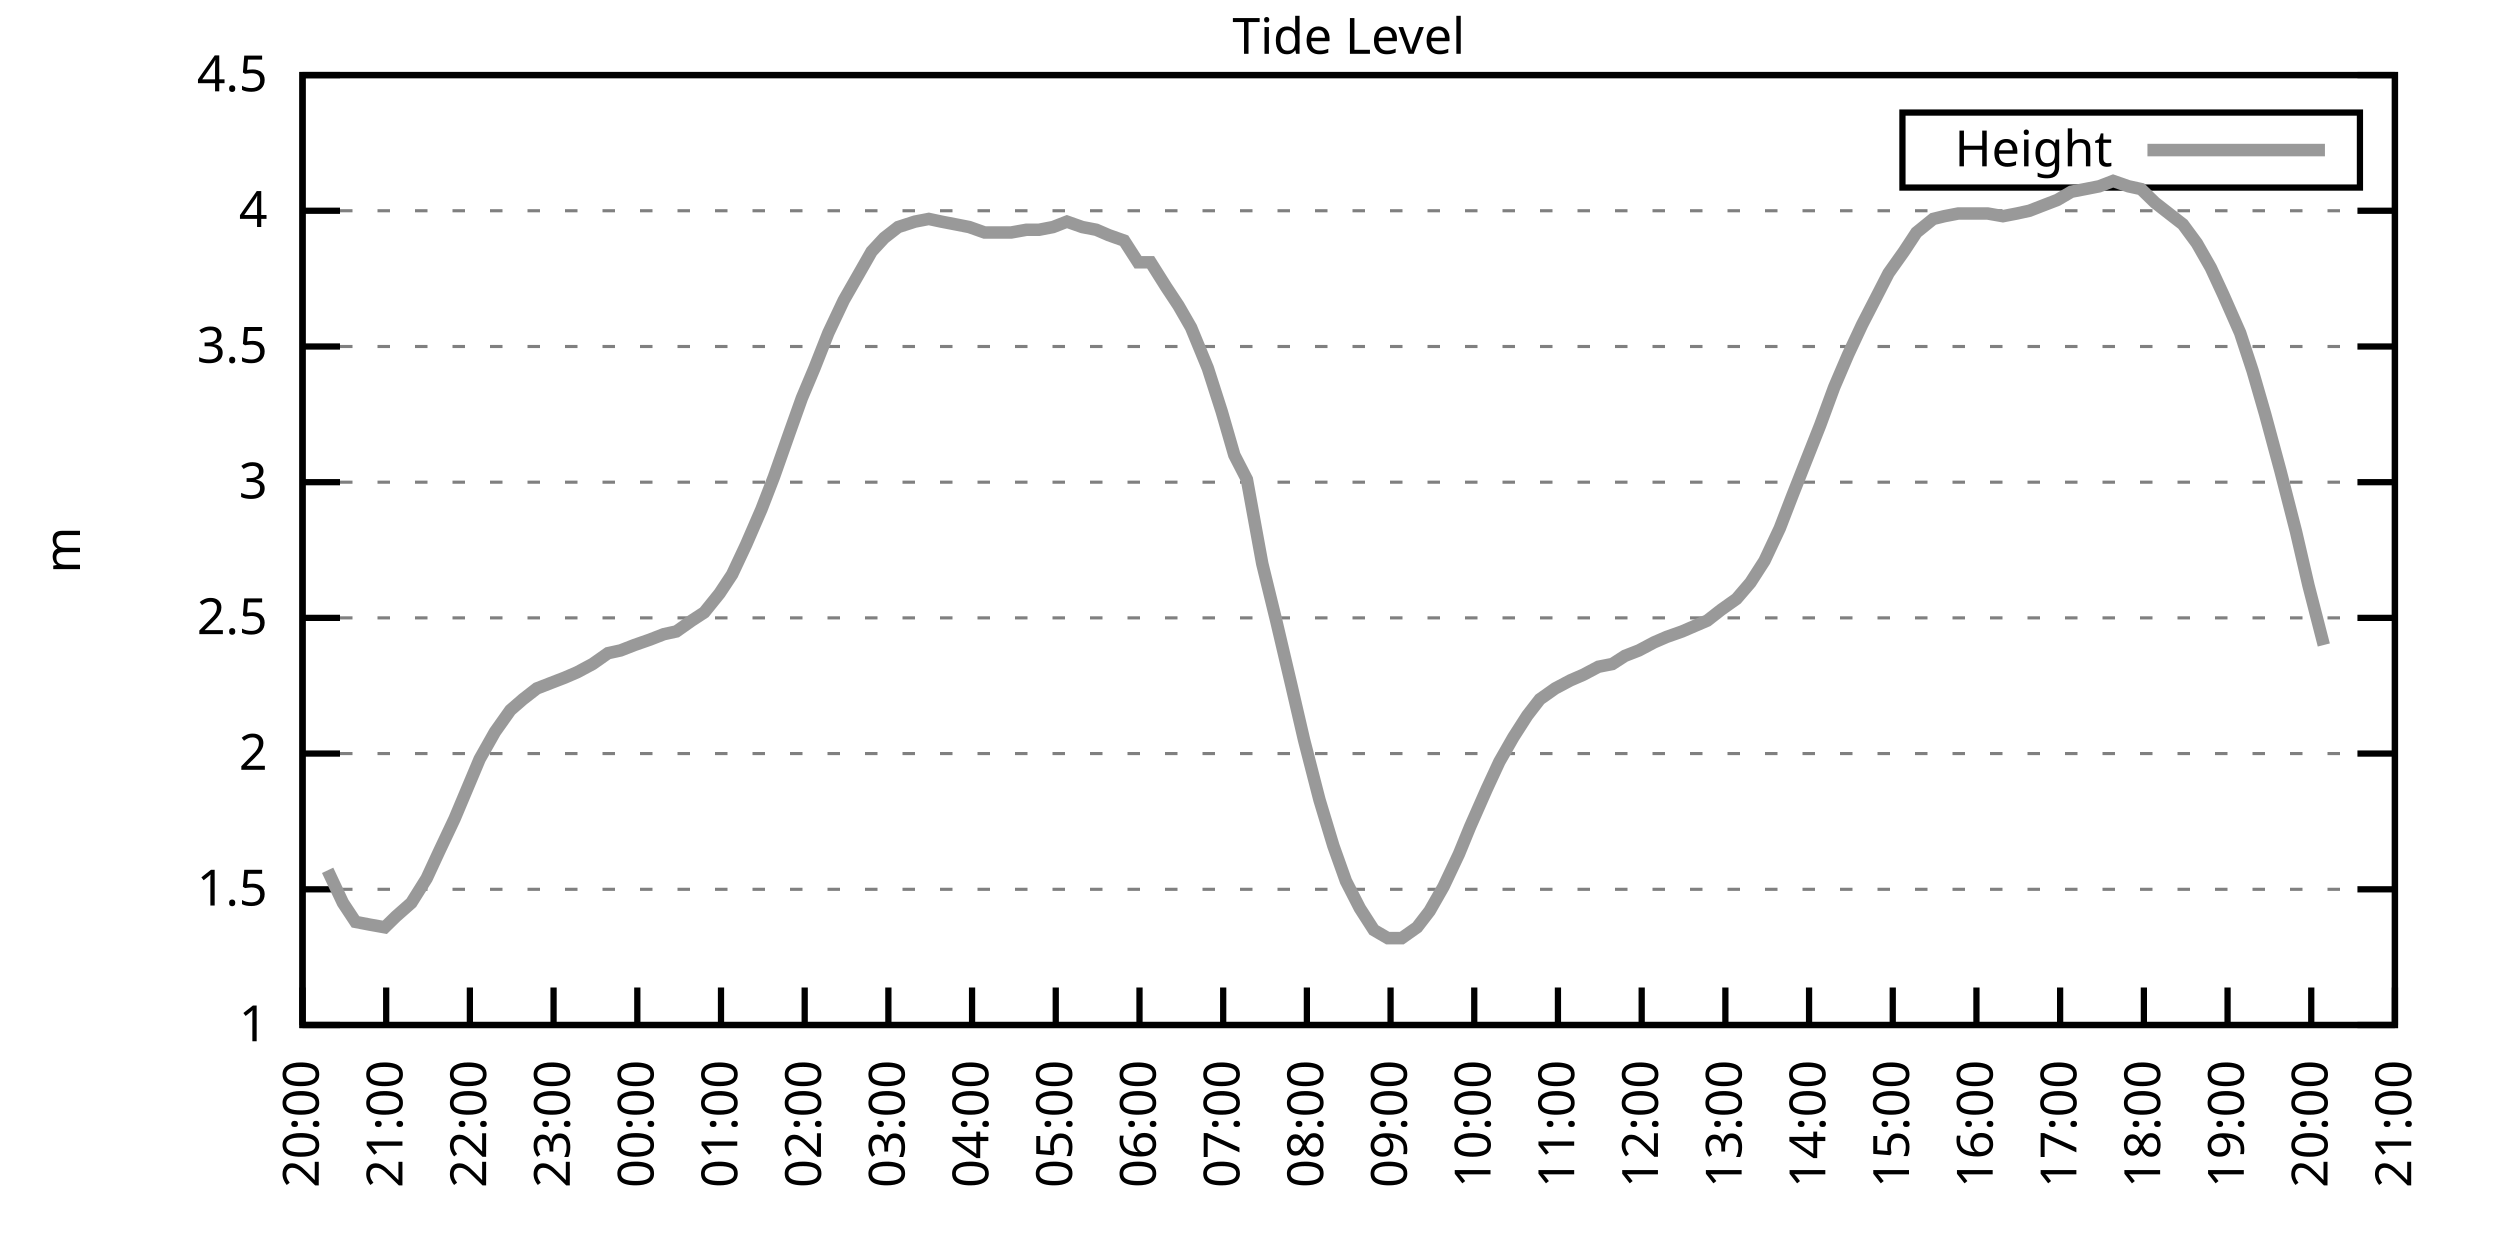
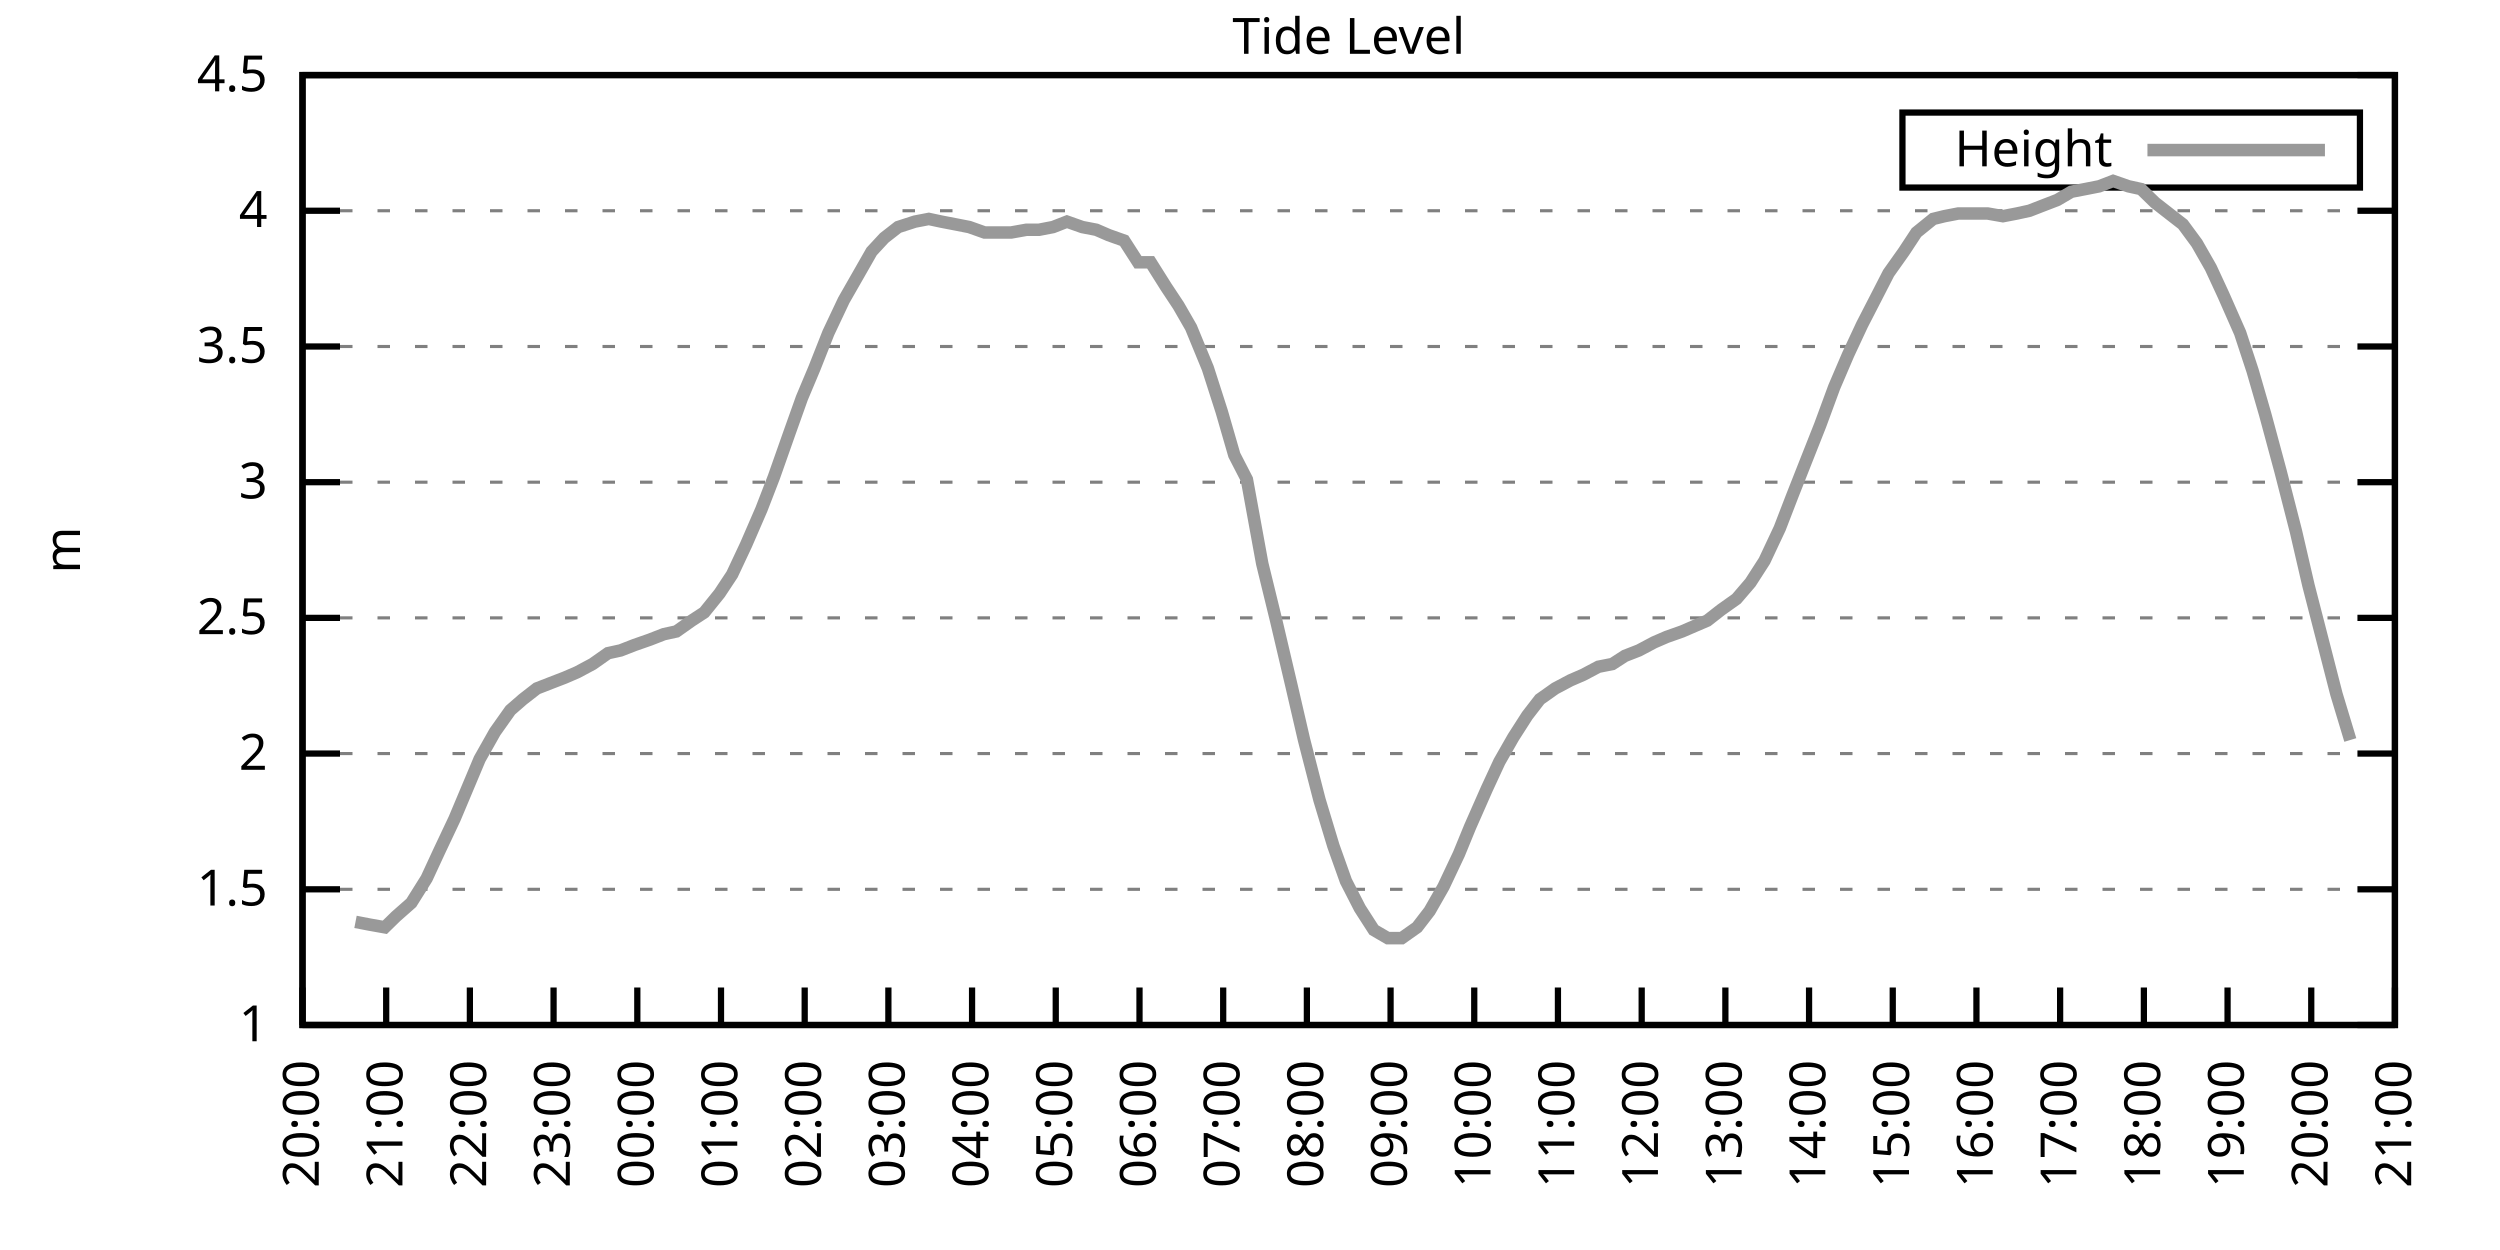
<svg xmlns="http://www.w3.org/2000/svg" xmlns:xlink="http://www.w3.org/1999/xlink" width="400" height="200" viewBox="0 0 400 200">
  <g id="gnuplot_canvas">
    <rect x="0" y="0" width="400" height="200" fill="none" />
    <defs>
      <circle id="gpDot" r="0.5" stroke-width="0.5" stroke="currentColor" />
      <path id="gpPt0" stroke-width="0.333" stroke="currentColor" d="M-1,0 h2 M0,-1 v2" />
      <path id="gpPt1" stroke-width="0.333" stroke="currentColor" d="M-1,-1 L1,1 M1,-1 L-1,1" />
      <path id="gpPt2" stroke-width="0.333" stroke="currentColor" d="M-1,0 L1,0 M0,-1 L0,1 M-1,-1 L1,1 M-1,1 L1,-1" />
      <rect id="gpPt3" stroke-width="0.333" stroke="currentColor" x="-1" y="-1" width="2" height="2" />
      <rect id="gpPt4" stroke-width="0.333" stroke="currentColor" fill="currentColor" x="-1" y="-1" width="2" height="2" />
      <circle id="gpPt5" stroke-width="0.333" stroke="currentColor" cx="0" cy="0" r="1" />
      <use xlink:href="#gpPt5" id="gpPt6" fill="currentColor" stroke="none" />
      <path id="gpPt7" stroke-width="0.333" stroke="currentColor" d="M0,-1.33 L-1.33,0.67 L1.33,0.67 z" />
      <use xlink:href="#gpPt7" id="gpPt8" fill="currentColor" stroke="none" />
      <use xlink:href="#gpPt7" id="gpPt9" stroke="currentColor" transform="rotate(180)" />
      <use xlink:href="#gpPt9" id="gpPt10" fill="currentColor" stroke="none" />
      <use xlink:href="#gpPt3" id="gpPt11" stroke="currentColor" transform="rotate(45)" />
      <use xlink:href="#gpPt11" id="gpPt12" fill="currentColor" stroke="none" />
      <path id="gpPt13" stroke-width="0.333" stroke="currentColor" d="M0,1.330 L1.265,0.411 L0.782,-1.067 L-0.782,-1.076 L-1.265,0.411 z" />
      <use xlink:href="#gpPt13" id="gpPt14" fill="currentColor" stroke="none" />
      <filter id="textbox" filterUnits="objectBoundingBox" x="0" y="0" height="1" width="1">
        <feFlood flood-color="white" flood-opacity="1" result="bgnd" />
        <feComposite in="SourceGraphic" in2="bgnd" operator="atop" />
      </filter>
      <filter id="greybox" filterUnits="objectBoundingBox" x="0" y="0" height="1" width="1">
        <feFlood flood-color="lightgrey" flood-opacity="1" result="grey" />
        <feComposite in="SourceGraphic" in2="grey" operator="atop" />
      </filter>
    </defs>
    <g fill="none" color="white" stroke="currentColor" stroke-width="1.00" stroke-linecap="butt" stroke-linejoin="miter">
</g>
    <g fill="none" color="black" stroke="currentColor" stroke-width="1.00" stroke-linecap="butt" stroke-linejoin="miter">
      <g stroke="none" shape-rendering="crispEdges">
        <polygon fill="rgb(255, 255, 255)" points="48.40,164.00 383.18,164.00 383.18,12.02 48.40,12.02 " />
      </g>
    </g>
    <g fill="none" color="black" stroke="currentColor" stroke-width="1.00" stroke-linecap="butt" stroke-linejoin="miter">
</g>
    <g fill="none" color="black" stroke="black" stroke-width="0.50" stroke-linecap="butt" stroke-linejoin="miter">
</g>
    <g fill="none" color="gray" stroke="currentColor" stroke-width="0.50" stroke-linecap="butt" stroke-linejoin="miter">
      <path stroke="gray" stroke-dasharray="2,4" class="gridline" d="M48.40,164.00 L383.19,164.00  " />
    </g>
    <g fill="none" color="gray" stroke="gray" stroke-width="1.00" stroke-linecap="butt" stroke-linejoin="miter">
</g>
    <g fill="none" color="black" stroke="currentColor" stroke-width="1.00" stroke-linecap="butt" stroke-linejoin="miter">
      <path stroke="black" d="M48.40,164.00 L54.40,164.00 M383.19,164.00 L377.19,164.00  " />
      <g transform="translate(42.80,166.60)" stroke="none" fill="black" font-family="Sans" font-size="8.00" text-anchor="end">
        <text>
          <tspan font-family="Sans"> 1</tspan>
        </text>
      </g>
    </g>
    <g fill="none" color="black" stroke="currentColor" stroke-width="1.00" stroke-linecap="butt" stroke-linejoin="miter">
</g>
    <g fill="none" color="black" stroke="black" stroke-width="0.50" stroke-linecap="butt" stroke-linejoin="miter">
</g>
    <g fill="none" color="gray" stroke="currentColor" stroke-width="0.50" stroke-linecap="butt" stroke-linejoin="miter">
      <path stroke="gray" stroke-dasharray="2,4" class="gridline" d="M48.40,142.29 L383.19,142.29  " />
    </g>
    <g fill="none" color="gray" stroke="gray" stroke-width="1.00" stroke-linecap="butt" stroke-linejoin="miter">
</g>
    <g fill="none" color="black" stroke="currentColor" stroke-width="1.00" stroke-linecap="butt" stroke-linejoin="miter">
      <path stroke="black" d="M48.40,142.29 L54.40,142.29 M383.19,142.29 L377.19,142.29  " />
      <g transform="translate(42.80,144.89)" stroke="none" fill="black" font-family="Sans" font-size="8.00" text-anchor="end">
        <text>
          <tspan font-family="Sans"> 1.5</tspan>
        </text>
      </g>
    </g>
    <g fill="none" color="black" stroke="currentColor" stroke-width="1.00" stroke-linecap="butt" stroke-linejoin="miter">
</g>
    <g fill="none" color="black" stroke="black" stroke-width="0.50" stroke-linecap="butt" stroke-linejoin="miter">
</g>
    <g fill="none" color="gray" stroke="currentColor" stroke-width="0.50" stroke-linecap="butt" stroke-linejoin="miter">
      <path stroke="gray" stroke-dasharray="2,4" class="gridline" d="M48.40,120.57 L383.19,120.57  " />
    </g>
    <g fill="none" color="gray" stroke="gray" stroke-width="1.00" stroke-linecap="butt" stroke-linejoin="miter">
</g>
    <g fill="none" color="black" stroke="currentColor" stroke-width="1.00" stroke-linecap="butt" stroke-linejoin="miter">
      <path stroke="black" d="M48.40,120.57 L54.40,120.57 M383.19,120.57 L377.19,120.57  " />
      <g transform="translate(42.80,123.17)" stroke="none" fill="black" font-family="Sans" font-size="8.00" text-anchor="end">
        <text>
          <tspan font-family="Sans"> 2</tspan>
        </text>
      </g>
    </g>
    <g fill="none" color="black" stroke="currentColor" stroke-width="1.00" stroke-linecap="butt" stroke-linejoin="miter">
</g>
    <g fill="none" color="black" stroke="black" stroke-width="0.50" stroke-linecap="butt" stroke-linejoin="miter">
</g>
    <g fill="none" color="gray" stroke="currentColor" stroke-width="0.50" stroke-linecap="butt" stroke-linejoin="miter">
      <path stroke="gray" stroke-dasharray="2,4" class="gridline" d="M48.40,98.86 L383.19,98.86  " />
    </g>
    <g fill="none" color="gray" stroke="gray" stroke-width="1.00" stroke-linecap="butt" stroke-linejoin="miter">
</g>
    <g fill="none" color="black" stroke="currentColor" stroke-width="1.00" stroke-linecap="butt" stroke-linejoin="miter">
      <path stroke="black" d="M48.40,98.86 L54.40,98.86 M383.19,98.86 L377.19,98.86  " />
      <g transform="translate(42.80,101.46)" stroke="none" fill="black" font-family="Sans" font-size="8.00" text-anchor="end">
        <text>
          <tspan font-family="Sans"> 2.5</tspan>
        </text>
      </g>
    </g>
    <g fill="none" color="black" stroke="currentColor" stroke-width="1.00" stroke-linecap="butt" stroke-linejoin="miter">
</g>
    <g fill="none" color="black" stroke="black" stroke-width="0.50" stroke-linecap="butt" stroke-linejoin="miter">
</g>
    <g fill="none" color="gray" stroke="currentColor" stroke-width="0.50" stroke-linecap="butt" stroke-linejoin="miter">
      <path stroke="gray" stroke-dasharray="2,4" class="gridline" d="M48.40,77.15 L383.19,77.15  " />
    </g>
    <g fill="none" color="gray" stroke="gray" stroke-width="1.00" stroke-linecap="butt" stroke-linejoin="miter">
</g>
    <g fill="none" color="black" stroke="currentColor" stroke-width="1.00" stroke-linecap="butt" stroke-linejoin="miter">
      <path stroke="black" d="M48.40,77.15 L54.40,77.15 M383.19,77.15 L377.19,77.15  " />
      <g transform="translate(42.80,79.75)" stroke="none" fill="black" font-family="Sans" font-size="8.00" text-anchor="end">
        <text>
          <tspan font-family="Sans"> 3</tspan>
        </text>
      </g>
    </g>
    <g fill="none" color="black" stroke="currentColor" stroke-width="1.00" stroke-linecap="butt" stroke-linejoin="miter">
</g>
    <g fill="none" color="black" stroke="black" stroke-width="0.50" stroke-linecap="butt" stroke-linejoin="miter">
</g>
    <g fill="none" color="gray" stroke="currentColor" stroke-width="0.50" stroke-linecap="butt" stroke-linejoin="miter">
      <path stroke="gray" stroke-dasharray="2,4" class="gridline" d="M48.40,55.44 L383.19,55.44  " />
    </g>
    <g fill="none" color="gray" stroke="gray" stroke-width="1.00" stroke-linecap="butt" stroke-linejoin="miter">
</g>
    <g fill="none" color="black" stroke="currentColor" stroke-width="1.00" stroke-linecap="butt" stroke-linejoin="miter">
      <path stroke="black" d="M48.40,55.44 L54.40,55.44 M383.19,55.44 L377.19,55.44  " />
      <g transform="translate(42.80,58.04)" stroke="none" fill="black" font-family="Sans" font-size="8.00" text-anchor="end">
        <text>
          <tspan font-family="Sans"> 3.5</tspan>
        </text>
      </g>
    </g>
    <g fill="none" color="black" stroke="currentColor" stroke-width="1.00" stroke-linecap="butt" stroke-linejoin="miter">
</g>
    <g fill="none" color="black" stroke="black" stroke-width="0.50" stroke-linecap="butt" stroke-linejoin="miter">
</g>
    <g fill="none" color="gray" stroke="currentColor" stroke-width="0.50" stroke-linecap="butt" stroke-linejoin="miter">
      <path stroke="gray" stroke-dasharray="2,4" class="gridline" d="M48.40,33.72 L383.19,33.72  " />
    </g>
    <g fill="none" color="gray" stroke="gray" stroke-width="1.00" stroke-linecap="butt" stroke-linejoin="miter">
</g>
    <g fill="none" color="black" stroke="currentColor" stroke-width="1.00" stroke-linecap="butt" stroke-linejoin="miter">
      <path stroke="black" d="M48.40,33.72 L54.40,33.72 M383.19,33.72 L377.19,33.72  " />
      <g transform="translate(42.80,36.32)" stroke="none" fill="black" font-family="Sans" font-size="8.00" text-anchor="end">
        <text>
          <tspan font-family="Sans"> 4</tspan>
        </text>
      </g>
    </g>
    <g fill="none" color="black" stroke="currentColor" stroke-width="1.00" stroke-linecap="butt" stroke-linejoin="miter">
</g>
    <g fill="none" color="black" stroke="black" stroke-width="0.50" stroke-linecap="butt" stroke-linejoin="miter">
</g>
    <g fill="none" color="gray" stroke="currentColor" stroke-width="0.50" stroke-linecap="butt" stroke-linejoin="miter">
      <path stroke="gray" stroke-dasharray="2,4" class="gridline" d="M48.40,12.01 L383.19,12.01  " />
    </g>
    <g fill="none" color="gray" stroke="gray" stroke-width="1.00" stroke-linecap="butt" stroke-linejoin="miter">
</g>
    <g fill="none" color="black" stroke="currentColor" stroke-width="1.00" stroke-linecap="butt" stroke-linejoin="miter">
      <path stroke="black" d="M48.40,12.01 L54.40,12.01 M383.19,12.01 L377.19,12.01  " />
      <g transform="translate(42.80,14.61)" stroke="none" fill="black" font-family="Sans" font-size="8.00" text-anchor="end">
        <text>
          <tspan font-family="Sans"> 4.5</tspan>
        </text>
      </g>
    </g>
    <g fill="none" color="black" stroke="currentColor" stroke-width="1.00" stroke-linecap="butt" stroke-linejoin="miter">
      <path stroke="black" d="M48.40,164.00 L48.40,158.00  " />
      <g transform="translate(51.00,169.60) rotate(270.00)" stroke="none" fill="black" font-family="Sans" font-size="8.00" text-anchor="end">
        <text>
          <tspan font-family="Sans">20:00</tspan>
        </text>
      </g>
    </g>
    <g fill="none" color="black" stroke="currentColor" stroke-width="1.00" stroke-linecap="butt" stroke-linejoin="miter">
      <path stroke="black" d="M61.79,164.00 L61.79,158.00  " />
      <g transform="translate(64.39,169.60) rotate(270.00)" stroke="none" fill="black" font-family="Sans" font-size="8.00" text-anchor="end">
        <text>
          <tspan font-family="Sans">21:00</tspan>
        </text>
      </g>
    </g>
    <g fill="none" color="black" stroke="currentColor" stroke-width="1.00" stroke-linecap="butt" stroke-linejoin="miter">
      <path stroke="black" d="M75.18,164.00 L75.18,158.00  " />
      <g transform="translate(77.78,169.60) rotate(270.00)" stroke="none" fill="black" font-family="Sans" font-size="8.00" text-anchor="end">
        <text>
          <tspan font-family="Sans">22:00</tspan>
        </text>
      </g>
    </g>
    <g fill="none" color="black" stroke="currentColor" stroke-width="1.00" stroke-linecap="butt" stroke-linejoin="miter">
      <path stroke="black" d="M88.57,164.00 L88.57,158.00  " />
      <g transform="translate(91.17,169.60) rotate(270.00)" stroke="none" fill="black" font-family="Sans" font-size="8.00" text-anchor="end">
        <text>
          <tspan font-family="Sans">23:00</tspan>
        </text>
      </g>
    </g>
    <g fill="none" color="black" stroke="currentColor" stroke-width="1.00" stroke-linecap="butt" stroke-linejoin="miter">
      <path stroke="black" d="M101.97,164.00 L101.97,158.00  " />
      <g transform="translate(104.57,169.60) rotate(270.00)" stroke="none" fill="black" font-family="Sans" font-size="8.00" text-anchor="end">
        <text>
          <tspan font-family="Sans">00:00</tspan>
        </text>
      </g>
    </g>
    <g fill="none" color="black" stroke="currentColor" stroke-width="1.00" stroke-linecap="butt" stroke-linejoin="miter">
      <path stroke="black" d="M115.36,164.00 L115.36,158.00  " />
      <g transform="translate(117.96,169.60) rotate(270.00)" stroke="none" fill="black" font-family="Sans" font-size="8.00" text-anchor="end">
        <text>
          <tspan font-family="Sans">01:00</tspan>
        </text>
      </g>
    </g>
    <g fill="none" color="black" stroke="currentColor" stroke-width="1.00" stroke-linecap="butt" stroke-linejoin="miter">
      <path stroke="black" d="M128.75,164.00 L128.75,158.00  " />
      <g transform="translate(131.35,169.60) rotate(270.00)" stroke="none" fill="black" font-family="Sans" font-size="8.00" text-anchor="end">
        <text>
          <tspan font-family="Sans">02:00</tspan>
        </text>
      </g>
    </g>
    <g fill="none" color="black" stroke="currentColor" stroke-width="1.00" stroke-linecap="butt" stroke-linejoin="miter">
      <path stroke="black" d="M142.14,164.00 L142.14,158.00  " />
      <g transform="translate(144.74,169.60) rotate(270.00)" stroke="none" fill="black" font-family="Sans" font-size="8.00" text-anchor="end">
        <text>
          <tspan font-family="Sans">03:00</tspan>
        </text>
      </g>
    </g>
    <g fill="none" color="black" stroke="currentColor" stroke-width="1.00" stroke-linecap="butt" stroke-linejoin="miter">
      <path stroke="black" d="M155.53,164.00 L155.53,158.00  " />
      <g transform="translate(158.13,169.60) rotate(270.00)" stroke="none" fill="black" font-family="Sans" font-size="8.00" text-anchor="end">
        <text>
          <tspan font-family="Sans">04:00</tspan>
        </text>
      </g>
    </g>
    <g fill="none" color="black" stroke="currentColor" stroke-width="1.00" stroke-linecap="butt" stroke-linejoin="miter">
      <path stroke="black" d="M168.92,164.00 L168.92,158.00  " />
      <g transform="translate(171.52,169.60) rotate(270.00)" stroke="none" fill="black" font-family="Sans" font-size="8.00" text-anchor="end">
        <text>
          <tspan font-family="Sans">05:00</tspan>
        </text>
      </g>
    </g>
    <g fill="none" color="black" stroke="currentColor" stroke-width="1.00" stroke-linecap="butt" stroke-linejoin="miter">
      <path stroke="black" d="M182.32,164.00 L182.32,158.00  " />
      <g transform="translate(184.92,169.60) rotate(270.00)" stroke="none" fill="black" font-family="Sans" font-size="8.00" text-anchor="end">
        <text>
          <tspan font-family="Sans">06:00</tspan>
        </text>
      </g>
    </g>
    <g fill="none" color="black" stroke="currentColor" stroke-width="1.00" stroke-linecap="butt" stroke-linejoin="miter">
      <path stroke="black" d="M195.71,164.00 L195.71,158.00  " />
      <g transform="translate(198.31,169.60) rotate(270.00)" stroke="none" fill="black" font-family="Sans" font-size="8.00" text-anchor="end">
        <text>
          <tspan font-family="Sans">07:00</tspan>
        </text>
      </g>
    </g>
    <g fill="none" color="black" stroke="currentColor" stroke-width="1.00" stroke-linecap="butt" stroke-linejoin="miter">
      <path stroke="black" d="M209.10,164.00 L209.10,158.00  " />
      <g transform="translate(211.70,169.60) rotate(270.00)" stroke="none" fill="black" font-family="Sans" font-size="8.00" text-anchor="end">
        <text>
          <tspan font-family="Sans">08:00</tspan>
        </text>
      </g>
    </g>
    <g fill="none" color="black" stroke="currentColor" stroke-width="1.00" stroke-linecap="butt" stroke-linejoin="miter">
      <path stroke="black" d="M222.49,164.00 L222.49,158.00  " />
      <g transform="translate(225.09,169.60) rotate(270.00)" stroke="none" fill="black" font-family="Sans" font-size="8.00" text-anchor="end">
        <text>
          <tspan font-family="Sans">09:00</tspan>
        </text>
      </g>
    </g>
    <g fill="none" color="black" stroke="currentColor" stroke-width="1.00" stroke-linecap="butt" stroke-linejoin="miter">
      <path stroke="black" d="M235.88,164.00 L235.88,158.00  " />
      <g transform="translate(238.48,169.60) rotate(270.00)" stroke="none" fill="black" font-family="Sans" font-size="8.00" text-anchor="end">
        <text>
          <tspan font-family="Sans">10:00</tspan>
        </text>
      </g>
    </g>
    <g fill="none" color="black" stroke="currentColor" stroke-width="1.00" stroke-linecap="butt" stroke-linejoin="miter">
      <path stroke="black" d="M249.27,164.00 L249.27,158.00  " />
      <g transform="translate(251.87,169.60) rotate(270.00)" stroke="none" fill="black" font-family="Sans" font-size="8.00" text-anchor="end">
        <text>
          <tspan font-family="Sans">11:00</tspan>
        </text>
      </g>
    </g>
    <g fill="none" color="black" stroke="currentColor" stroke-width="1.00" stroke-linecap="butt" stroke-linejoin="miter">
      <path stroke="black" d="M262.67,164.00 L262.67,158.00  " />
      <g transform="translate(265.27,169.60) rotate(270.00)" stroke="none" fill="black" font-family="Sans" font-size="8.00" text-anchor="end">
        <text>
          <tspan font-family="Sans">12:00</tspan>
        </text>
      </g>
    </g>
    <g fill="none" color="black" stroke="currentColor" stroke-width="1.00" stroke-linecap="butt" stroke-linejoin="miter">
      <path stroke="black" d="M276.06,164.00 L276.06,158.00  " />
      <g transform="translate(278.66,169.60) rotate(270.00)" stroke="none" fill="black" font-family="Sans" font-size="8.00" text-anchor="end">
        <text>
          <tspan font-family="Sans">13:00</tspan>
        </text>
      </g>
    </g>
    <g fill="none" color="black" stroke="currentColor" stroke-width="1.00" stroke-linecap="butt" stroke-linejoin="miter">
      <path stroke="black" d="M289.45,164.00 L289.45,158.00  " />
      <g transform="translate(292.05,169.60) rotate(270.00)" stroke="none" fill="black" font-family="Sans" font-size="8.00" text-anchor="end">
        <text>
          <tspan font-family="Sans">14:00</tspan>
        </text>
      </g>
    </g>
    <g fill="none" color="black" stroke="currentColor" stroke-width="1.00" stroke-linecap="butt" stroke-linejoin="miter">
      <path stroke="black" d="M302.84,164.00 L302.84,158.00  " />
      <g transform="translate(305.44,169.60) rotate(270.00)" stroke="none" fill="black" font-family="Sans" font-size="8.00" text-anchor="end">
        <text>
          <tspan font-family="Sans">15:00</tspan>
        </text>
      </g>
    </g>
    <g fill="none" color="black" stroke="currentColor" stroke-width="1.00" stroke-linecap="butt" stroke-linejoin="miter">
      <path stroke="black" d="M316.23,164.00 L316.23,158.00  " />
      <g transform="translate(318.83,169.60) rotate(270.00)" stroke="none" fill="black" font-family="Sans" font-size="8.00" text-anchor="end">
        <text>
          <tspan font-family="Sans">16:00</tspan>
        </text>
      </g>
    </g>
    <g fill="none" color="black" stroke="currentColor" stroke-width="1.00" stroke-linecap="butt" stroke-linejoin="miter">
      <path stroke="black" d="M329.62,164.00 L329.62,158.00  " />
      <g transform="translate(332.22,169.60) rotate(270.00)" stroke="none" fill="black" font-family="Sans" font-size="8.00" text-anchor="end">
        <text>
          <tspan font-family="Sans">17:00</tspan>
        </text>
      </g>
    </g>
    <g fill="none" color="black" stroke="currentColor" stroke-width="1.00" stroke-linecap="butt" stroke-linejoin="miter">
      <path stroke="black" d="M343.02,164.00 L343.02,158.00  " />
      <g transform="translate(345.62,169.60) rotate(270.00)" stroke="none" fill="black" font-family="Sans" font-size="8.00" text-anchor="end">
        <text>
          <tspan font-family="Sans">18:00</tspan>
        </text>
      </g>
    </g>
    <g fill="none" color="black" stroke="currentColor" stroke-width="1.00" stroke-linecap="butt" stroke-linejoin="miter">
      <path stroke="black" d="M356.41,164.00 L356.41,158.00  " />
      <g transform="translate(359.01,169.60) rotate(270.00)" stroke="none" fill="black" font-family="Sans" font-size="8.00" text-anchor="end">
        <text>
          <tspan font-family="Sans">19:00</tspan>
        </text>
      </g>
    </g>
    <g fill="none" color="black" stroke="currentColor" stroke-width="1.00" stroke-linecap="butt" stroke-linejoin="miter">
      <path stroke="black" d="M369.80,164.00 L369.80,158.00  " />
      <g transform="translate(372.40,169.60) rotate(270.00)" stroke="none" fill="black" font-family="Sans" font-size="8.00" text-anchor="end">
        <text>
          <tspan font-family="Sans">20:00</tspan>
        </text>
      </g>
    </g>
    <g fill="none" color="black" stroke="currentColor" stroke-width="1.00" stroke-linecap="butt" stroke-linejoin="miter">
      <path stroke="black" d="M383.19,164.00 L383.19,158.00  " />
      <g transform="translate(385.79,169.60) rotate(270.00)" stroke="none" fill="black" font-family="Sans" font-size="8.00" text-anchor="end">
        <text>
          <tspan font-family="Sans">21:00</tspan>
        </text>
      </g>
    </g>
    <g fill="none" color="black" stroke="currentColor" stroke-width="1.00" stroke-linecap="butt" stroke-linejoin="miter">
</g>
    <g fill="none" color="black" stroke="currentColor" stroke-width="1.00" stroke-linecap="butt" stroke-linejoin="miter">
      <path stroke="black" d="M48.40,12.01 L48.40,164.00 L383.19,164.00 L383.19,12.01 L48.40,12.01 Z  " />
    </g>
    <g fill="none" color="black" stroke="currentColor" stroke-width="1.00" stroke-linecap="butt" stroke-linejoin="miter">
</g>
    <g fill="none" color="black" stroke="currentColor" stroke-width="1.00" stroke-linecap="butt" stroke-linejoin="miter">
      <path stroke="black" d="M304.39,30.01 L304.39,18.01 L377.59,18.01 L377.59,30.01 L304.39,30.01 Z  " />
    </g>
    <g id="Tide_level_plot_1">
      <g fill="none" color="white" stroke="black" stroke-width="2.00" stroke-linecap="butt" stroke-linejoin="miter">
</g>
      <g fill="none" color="black" stroke="currentColor" stroke-width="2.00" stroke-linecap="butt" stroke-linejoin="miter">
        <g transform="translate(337.99,26.61)" stroke="none" fill="black" font-family="Sans" font-size="8.00" text-anchor="end">
          <text>
            <tspan font-family="Sans">Height</tspan>
          </text>
        </g>
      </g>
      <g fill="none" color="black" stroke="currentColor" stroke-width="2.00" stroke-linecap="butt" stroke-linejoin="miter">
-         <path stroke="rgb(153, 153, 153)" d="M343.59,24.01 L371.99,24.01 M52.42,139.25 L54.87,144.46 L56.88,147.50 L59.11,147.93 L61.57,148.37 L63.35,146.63   L65.81,144.46 L68.26,140.55 L70.27,136.21 L72.73,131.00 L74.74,126.22 L76.75,121.44 L79.20,117.10 L81.66,113.63   L83.66,111.89 L85.90,110.15 L88.13,109.28 L90.36,108.42 L92.37,107.55 L94.82,106.24 L97.28,104.51 L99.29,104.07   L101.52,103.20 L103.98,102.34 L106.21,101.47 L108.22,101.03 L110.67,99.30 L112.68,97.99 L115.13,94.95 L117.14,91.91   L119.38,87.14 L121.83,81.49 L123.84,76.28 L126.29,69.33 L128.30,63.69 L130.31,58.91 L132.54,53.26 L135.00,48.05   L137.23,44.15 L139.46,40.24 L141.47,38.07 L143.70,36.33 L146.38,35.46 L148.61,35.03 L150.62,35.46 L152.85,35.89   L155.09,36.33 L157.54,37.20 L159.55,37.20 L161.78,37.20 L164.24,36.76 L166.25,36.76 L168.48,36.33 L170.71,35.46   L173.17,36.33 L175.40,36.76 L177.41,37.63 L179.86,38.50 L182.09,41.97 L184.10,41.97 L186.56,45.88 L188.57,48.92   L190.57,52.40 L193.25,58.91 L195.48,65.86 L197.49,72.81 L199.50,76.71 L201.96,90.18 L204.19,99.30 L206.64,109.72   L208.65,118.40 L211.11,127.96 L213.34,135.34 L215.35,140.98 L217.58,145.33 L219.81,148.80 L222.04,150.10 L224.28,150.10   L226.73,148.37 L228.74,145.76 L230.97,141.85 L233.43,136.64 L235.21,132.30 L237.89,126.22 L239.90,121.88 L242.13,117.97   L244.36,114.49 L246.37,111.89 L248.83,110.15 L251.28,108.85 L253.29,107.98 L255.75,106.68 L257.98,106.24 L259.99,104.94   L262.22,104.07 L264.67,102.77 L266.68,101.90 L269.14,101.03 L271.15,100.16 L273.16,99.30 L275.39,97.56 L277.84,95.82   L280.07,93.22 L282.31,89.74 L284.76,84.53 L286.77,79.32 L289.00,73.67 L291.23,68.03 L293.47,61.95 L295.70,56.74   L297.93,51.96 L300.39,47.18 L302.17,43.71 L304.63,40.24 L306.63,37.20 L309.31,35.03 L311.10,34.59 L313.33,34.16   L315.56,34.16 L318.02,34.16 L320.47,34.59 L322.70,34.16 L324.71,33.72 L326.95,32.85 L329.18,31.99 L331.41,30.68   L333.64,30.25 L335.87,29.81 L338.10,28.95 L340.56,29.81 L342.57,30.25 L344.80,32.42 L347.03,34.16 L349.26,35.89   L351.50,38.93 L353.73,42.84 L355.74,47.18 L358.42,53.26 L360.42,59.34 L362.43,66.29 L364.89,75.41 L367.34,84.97   L369.35,93.65 L371.81,103.20  " />
+         <path stroke="rgb(153, 153, 153)" d="M343.59,24.01 L371.99,24.01 M56.88,147.50 L59.11,147.93 L61.57,148.37 L63.35,146.63 L65.81,144.46 L68.26,140.55   L70.27,136.21 L72.73,131.00 L74.74,126.22 L76.75,121.44 L79.20,117.10 L81.66,113.63 L83.66,111.89 L85.90,110.15   L88.13,109.28 L90.36,108.42 L92.37,107.55 L94.82,106.24 L97.28,104.51 L99.29,104.07 L101.52,103.20 L103.98,102.34   L106.21,101.47 L108.22,101.03 L110.67,99.30 L112.68,97.99 L115.13,94.95 L117.14,91.91 L119.38,87.14 L121.83,81.49   L123.84,76.28 L126.29,69.33 L128.30,63.69 L130.31,58.91 L132.54,53.26 L135.00,48.05 L137.23,44.15 L139.46,40.24   L141.47,38.07 L143.70,36.33 L146.38,35.46 L148.61,35.03 L150.62,35.46 L152.85,35.89 L155.09,36.33 L157.54,37.20   L159.55,37.20 L161.78,37.20 L164.24,36.76 L166.25,36.76 L168.48,36.33 L170.71,35.46 L173.17,36.33 L175.40,36.76   L177.41,37.63 L179.86,38.50 L182.09,41.97 L184.10,41.97 L186.56,45.88 L188.57,48.92 L190.57,52.40 L193.25,58.91   L195.48,65.86 L197.49,72.81 L199.50,76.71 L201.96,90.18 L204.19,99.30 L206.64,109.72 L208.65,118.40 L211.11,127.96   L213.34,135.34 L215.35,140.98 L217.58,145.33 L219.81,148.80 L222.04,150.10 L224.28,150.10 L226.73,148.37 L228.74,145.76   L230.97,141.85 L233.43,136.64 L235.21,132.30 L237.89,126.22 L239.90,121.88 L242.13,117.97 L244.36,114.49 L246.37,111.89   L248.83,110.15 L251.28,108.85 L253.29,107.98 L255.75,106.68 L257.98,106.24 L259.99,104.94 L262.22,104.07 L264.67,102.77   L266.68,101.90 L269.14,101.03 L271.15,100.16 L273.16,99.30 L275.39,97.56 L277.84,95.82 L280.07,93.22 L282.31,89.74   L284.76,84.53 L286.77,79.32 L289.00,73.67 L291.23,68.03 L293.47,61.95 L295.70,56.74 L297.93,51.96 L300.39,47.18   L302.17,43.71 L304.63,40.24 L306.63,37.20 L309.31,35.03 L311.10,34.59 L313.33,34.16 L315.56,34.16 L318.02,34.16   L320.47,34.59 L322.70,34.16 L324.71,33.72 L326.95,32.85 L329.18,31.99 L331.41,30.68 L333.64,30.25 L335.87,29.81   L338.10,28.95 L340.56,29.81 L342.57,30.25 L344.80,32.42 L347.03,34.16 L349.26,35.89 L351.50,38.93 L353.73,42.84   L355.74,47.18 L358.42,53.26 L360.42,59.34 L362.43,66.29 L364.89,75.41 L367.34,84.97 L369.35,93.65 L371.81,103.20   L373.82,111.02 L376.05,118.40  " />
      </g>
    </g>
    <g fill="none" color="black" stroke="currentColor" stroke-width="2.00" stroke-linecap="butt" stroke-linejoin="miter">
</g>
    <g fill="none" color="black" stroke="black" stroke-width="1.00" stroke-linecap="butt" stroke-linejoin="miter">
</g>
    <g fill="none" color="black" stroke="currentColor" stroke-width="1.00" stroke-linecap="butt" stroke-linejoin="miter">
      <path stroke="black" d="M48.40,12.01 L48.40,164.00 L383.19,164.00 L383.19,12.01 L48.40,12.01 Z  " />
      <g transform="translate(12.80,88.01) rotate(270.00)" stroke="none" fill="black" font-family="Sans" font-size="8.00" text-anchor="middle">
        <text>
          <tspan font-family="Sans">m</tspan>
        </text>
      </g>
    </g>
    <g fill="none" color="black" stroke="currentColor" stroke-width="1.00" stroke-linecap="butt" stroke-linejoin="miter">
</g>
    <g fill="none" color="black" stroke="currentColor" stroke-width="1.00" stroke-linecap="butt" stroke-linejoin="miter">
      <g transform="translate(215.79,8.61)" stroke="none" fill="black" font-family="Sans" font-size="8.00" text-anchor="middle">
        <text>
          <tspan font-family="Sans">Tide Level</tspan>
        </text>
      </g>
    </g>
    <g fill="none" color="black" stroke="currentColor" stroke-width="1.00" stroke-linecap="butt" stroke-linejoin="miter">
</g>
  </g>
</svg>
